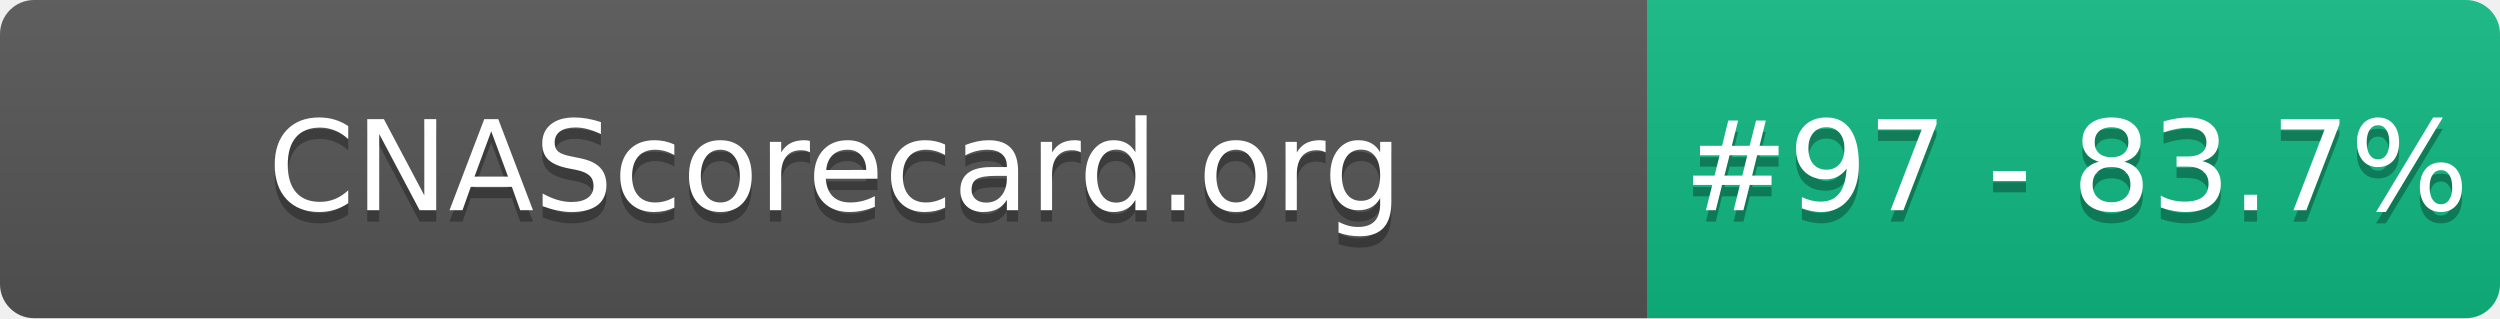
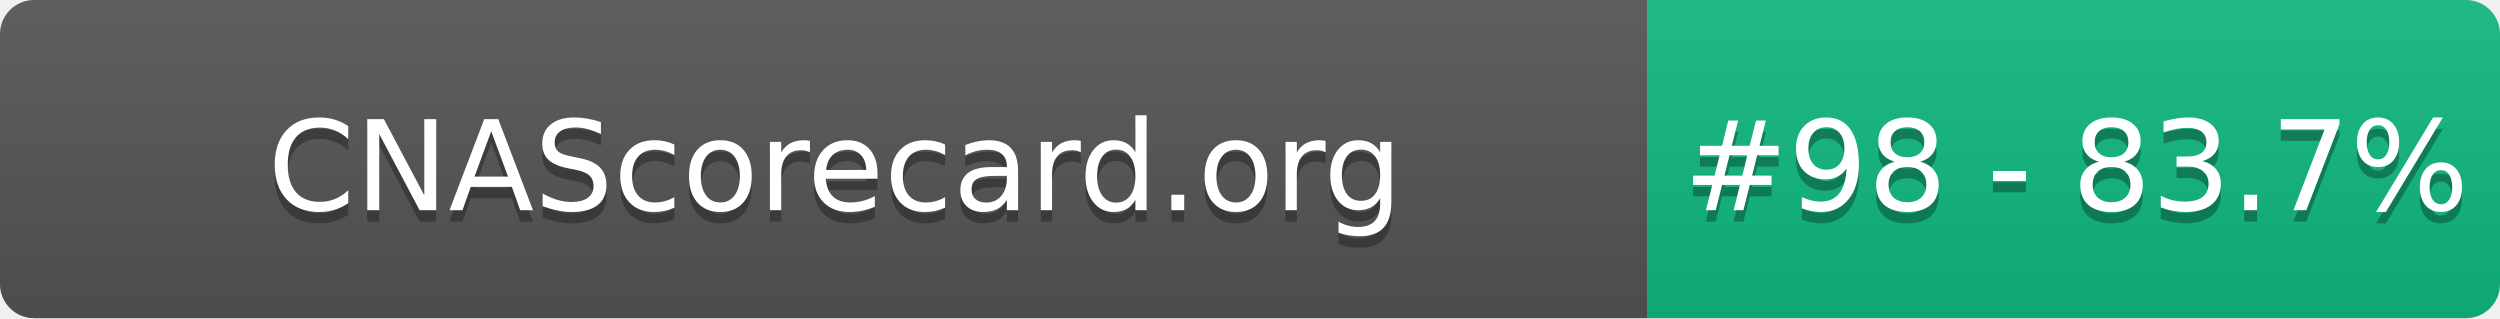
- <svg xmlns="http://www.w3.org/2000/svg" width="220" height="28" role="img" aria-label="CNAScorecard.org: #97 - 83.7%">
+ <svg xmlns="http://www.w3.org/2000/svg" width="220" height="28" role="img" aria-label="CNAScorecard.org: #98 - 83.7%">
  <linearGradient id="s" x2="0" y2="100%">
    <stop offset="0" stop-color="#bbb" stop-opacity=".1" />
    <stop offset="1" stop-opacity=".1" />
  </linearGradient>
  <clipPath id="r">
    <rect width="220" height="28" rx="3" fill="#fff" />
  </clipPath>
  <g clip-path="url(#r)">
    <rect width="145" height="28" fill="#555" />
    <rect x="145" width="75" height="28" fill="#10B981" />
    <rect width="220" height="28" fill="url(#s)" />
  </g>
  <g fill="#fff" text-anchor="middle" font-family="Verdana,Geneva,DejaVu Sans,sans-serif" text-rendering="geometricPrecision" font-size="110">
    <text aria-hidden="true" x="735" y="195" fill="#010101" fill-opacity=".3" transform="scale(.1)" textLength="1350">CNAScorecard.org</text>
    <text x="735" y="185" transform="scale(.1)" fill="#fff" textLength="1350">CNAScorecard.org</text>
-     <text aria-hidden="true" x="1827" y="195" fill="#010101" fill-opacity=".3" transform="scale(.1)" textLength="605">#97 - 83.7%</text>
-     <text x="1827" y="185" transform="scale(.1)" fill="#fff" textLength="605">#97 - 83.7%</text>
+     <text aria-hidden="true" x="1827" y="195" fill="#010101" fill-opacity=".3" transform="scale(.1)" textLength="605">#98 - 83.7%</text>
+     <text x="1827" y="185" transform="scale(.1)" fill="#fff" textLength="605">#98 - 83.7%</text>
  </g>
</svg>
